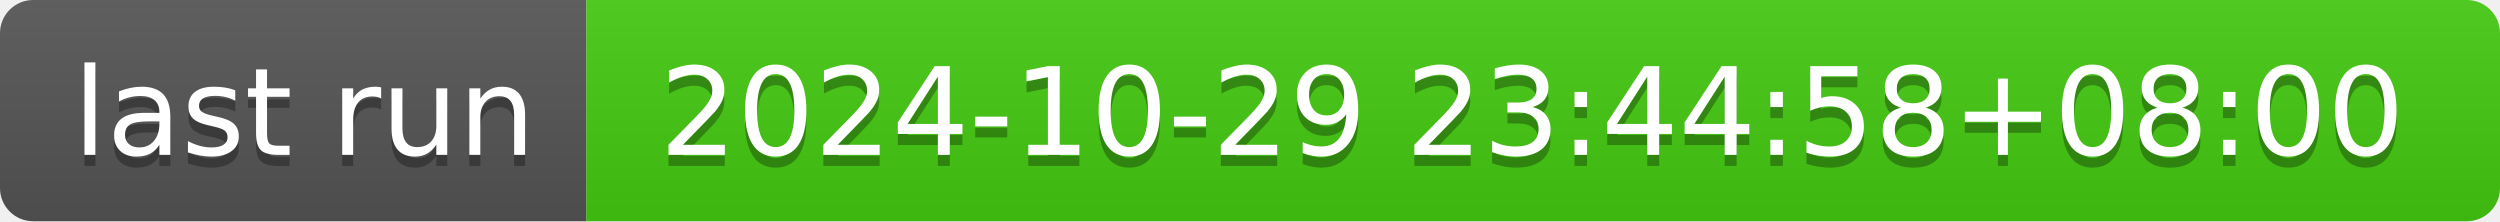
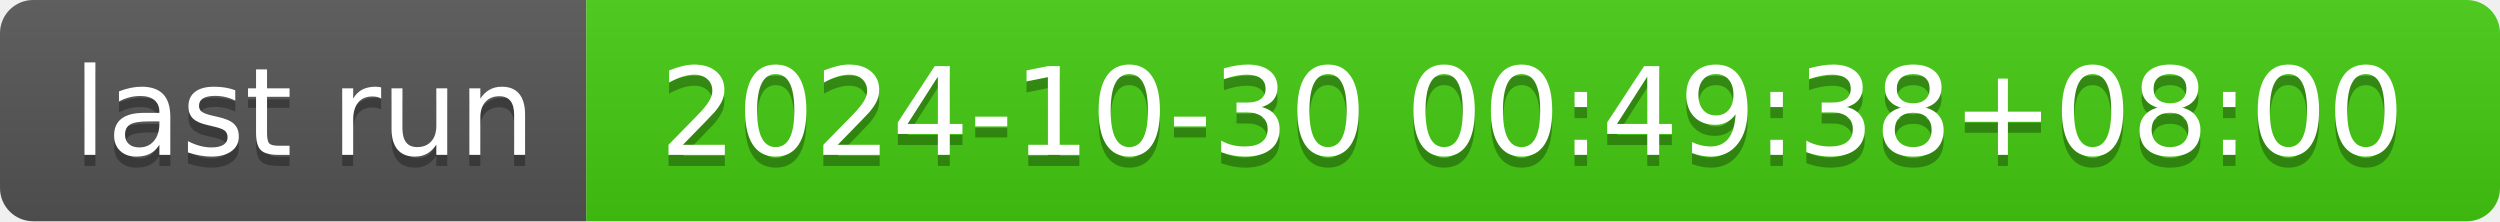
- <svg xmlns="http://www.w3.org/2000/svg" width="226" height="20" role="img" aria-label="last run: 2024-10-29 23:44:58+08:00">
+ <svg xmlns="http://www.w3.org/2000/svg" width="226" height="20" role="img" aria-label="last run: 2024-10-30 00:49:38+08:00">
  <linearGradient id="s" x2="0" y2="100%">
    <stop offset="0" stop-color="#bbb" stop-opacity=".1" />
    <stop offset="1" stop-opacity=".1" />
  </linearGradient>
  <clipPath id="r">
    <rect width="226" height="20" rx="3" fill="#fff" />
  </clipPath>
  <g clip-path="url(#r)">
    <rect width="53" height="20" fill="#555" />
    <rect x="53" width="173" height="20" fill="#4c1" />
    <rect width="226" height="20" fill="url(#s)" />
  </g>
  <g fill="#fff" text-anchor="middle" font-family="Verdana,Geneva,DejaVu Sans,sans-serif" text-rendering="geometricPrecision" font-size="110">
    <text aria-hidden="true" x="275" y="150" fill="#010101" fill-opacity=".3" transform="scale(.1)" textLength="430">last run</text>
    <text x="275" y="140" transform="scale(.1)" fill="#fff" textLength="430">last run</text>
-     <text aria-hidden="true" x="1385" y="150" fill="#010101" fill-opacity=".3" transform="scale(.1)" textLength="1630">2024-10-29 23:44:58+08:00</text>
-     <text x="1385" y="140" transform="scale(.1)" fill="#fff" textLength="1630">2024-10-29 23:44:58+08:00</text>
+     <text aria-hidden="true" x="1385" y="150" fill="#010101" fill-opacity=".3" transform="scale(.1)" textLength="1630">2024-10-30 00:49:38+08:00</text>
+     <text x="1385" y="140" transform="scale(.1)" fill="#fff" textLength="1630">2024-10-30 00:49:38+08:00</text>
  </g>
</svg>
